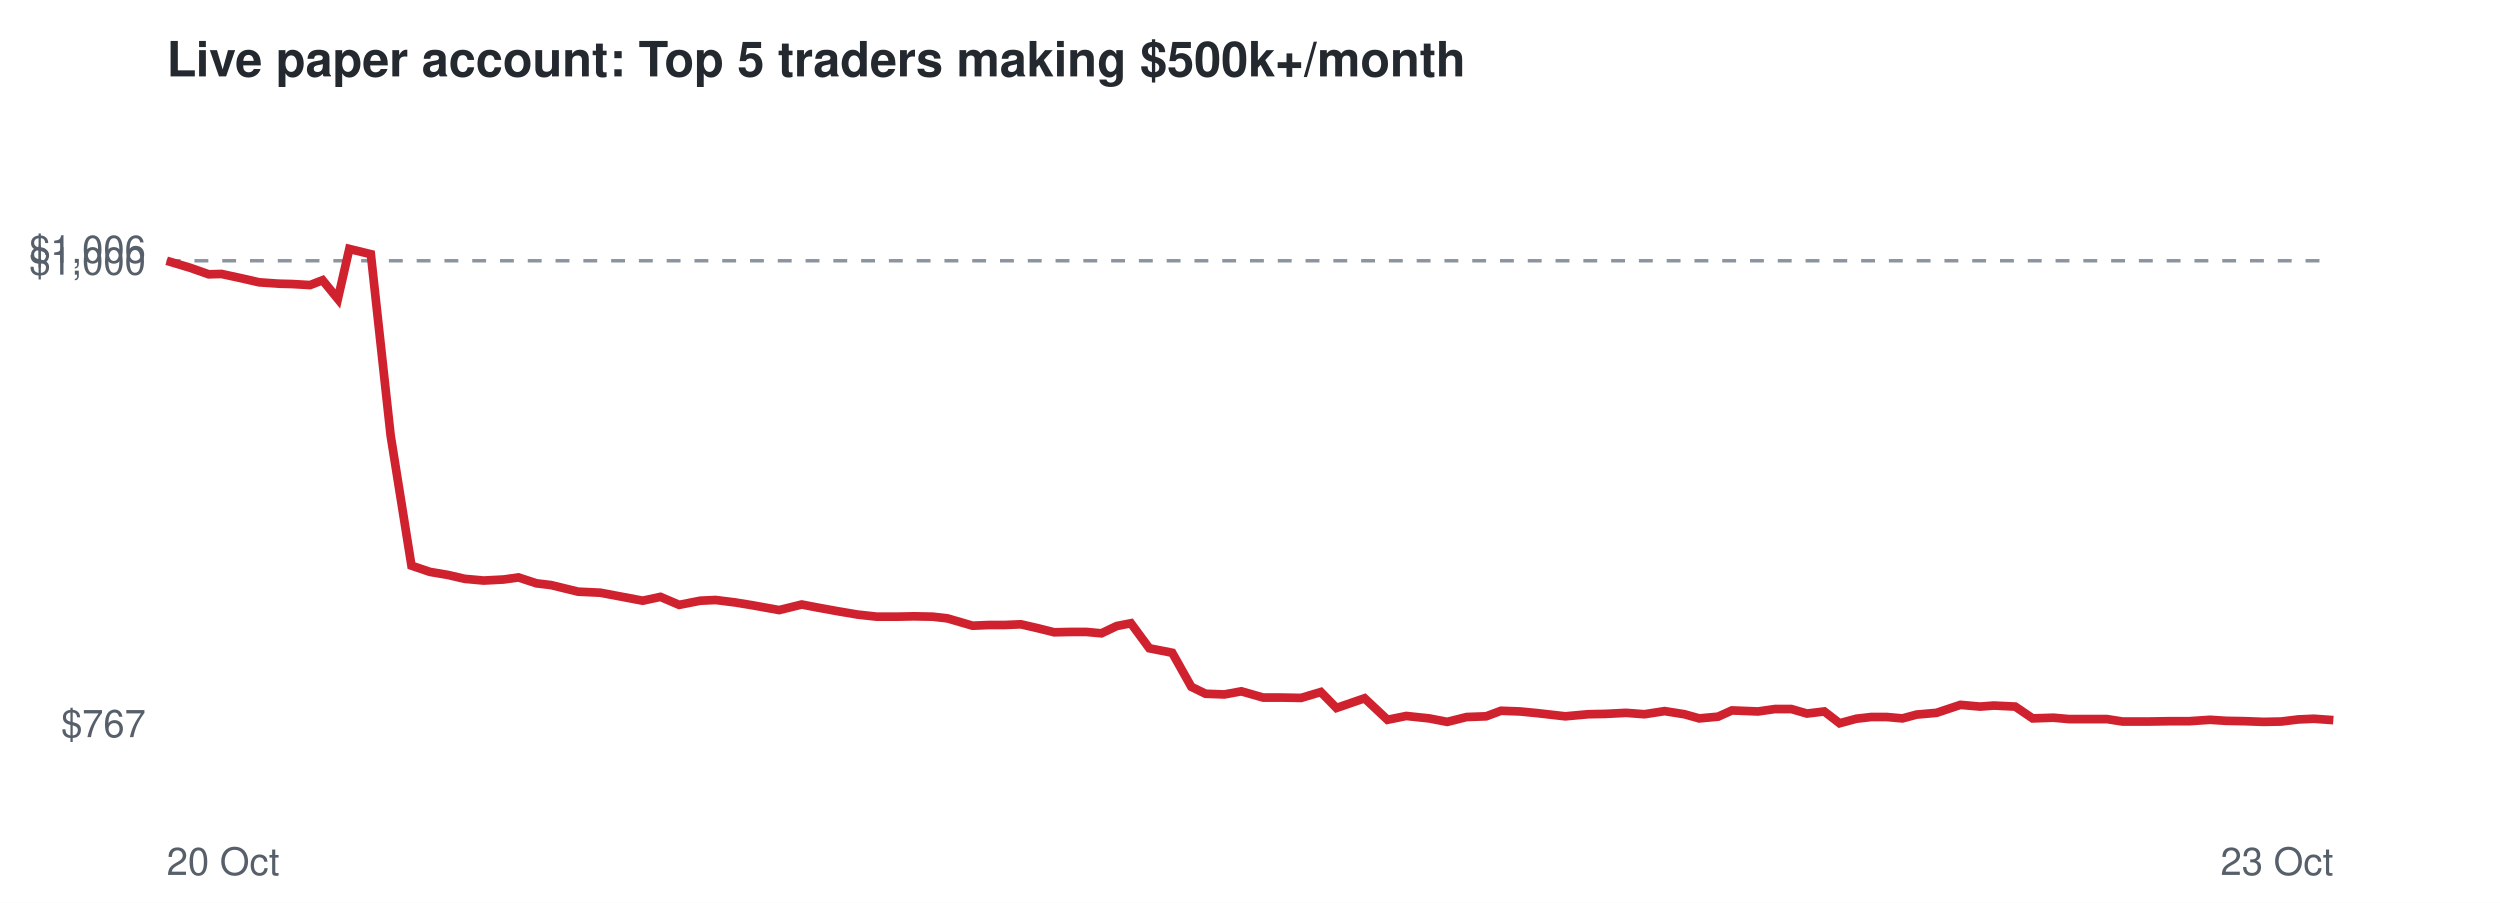
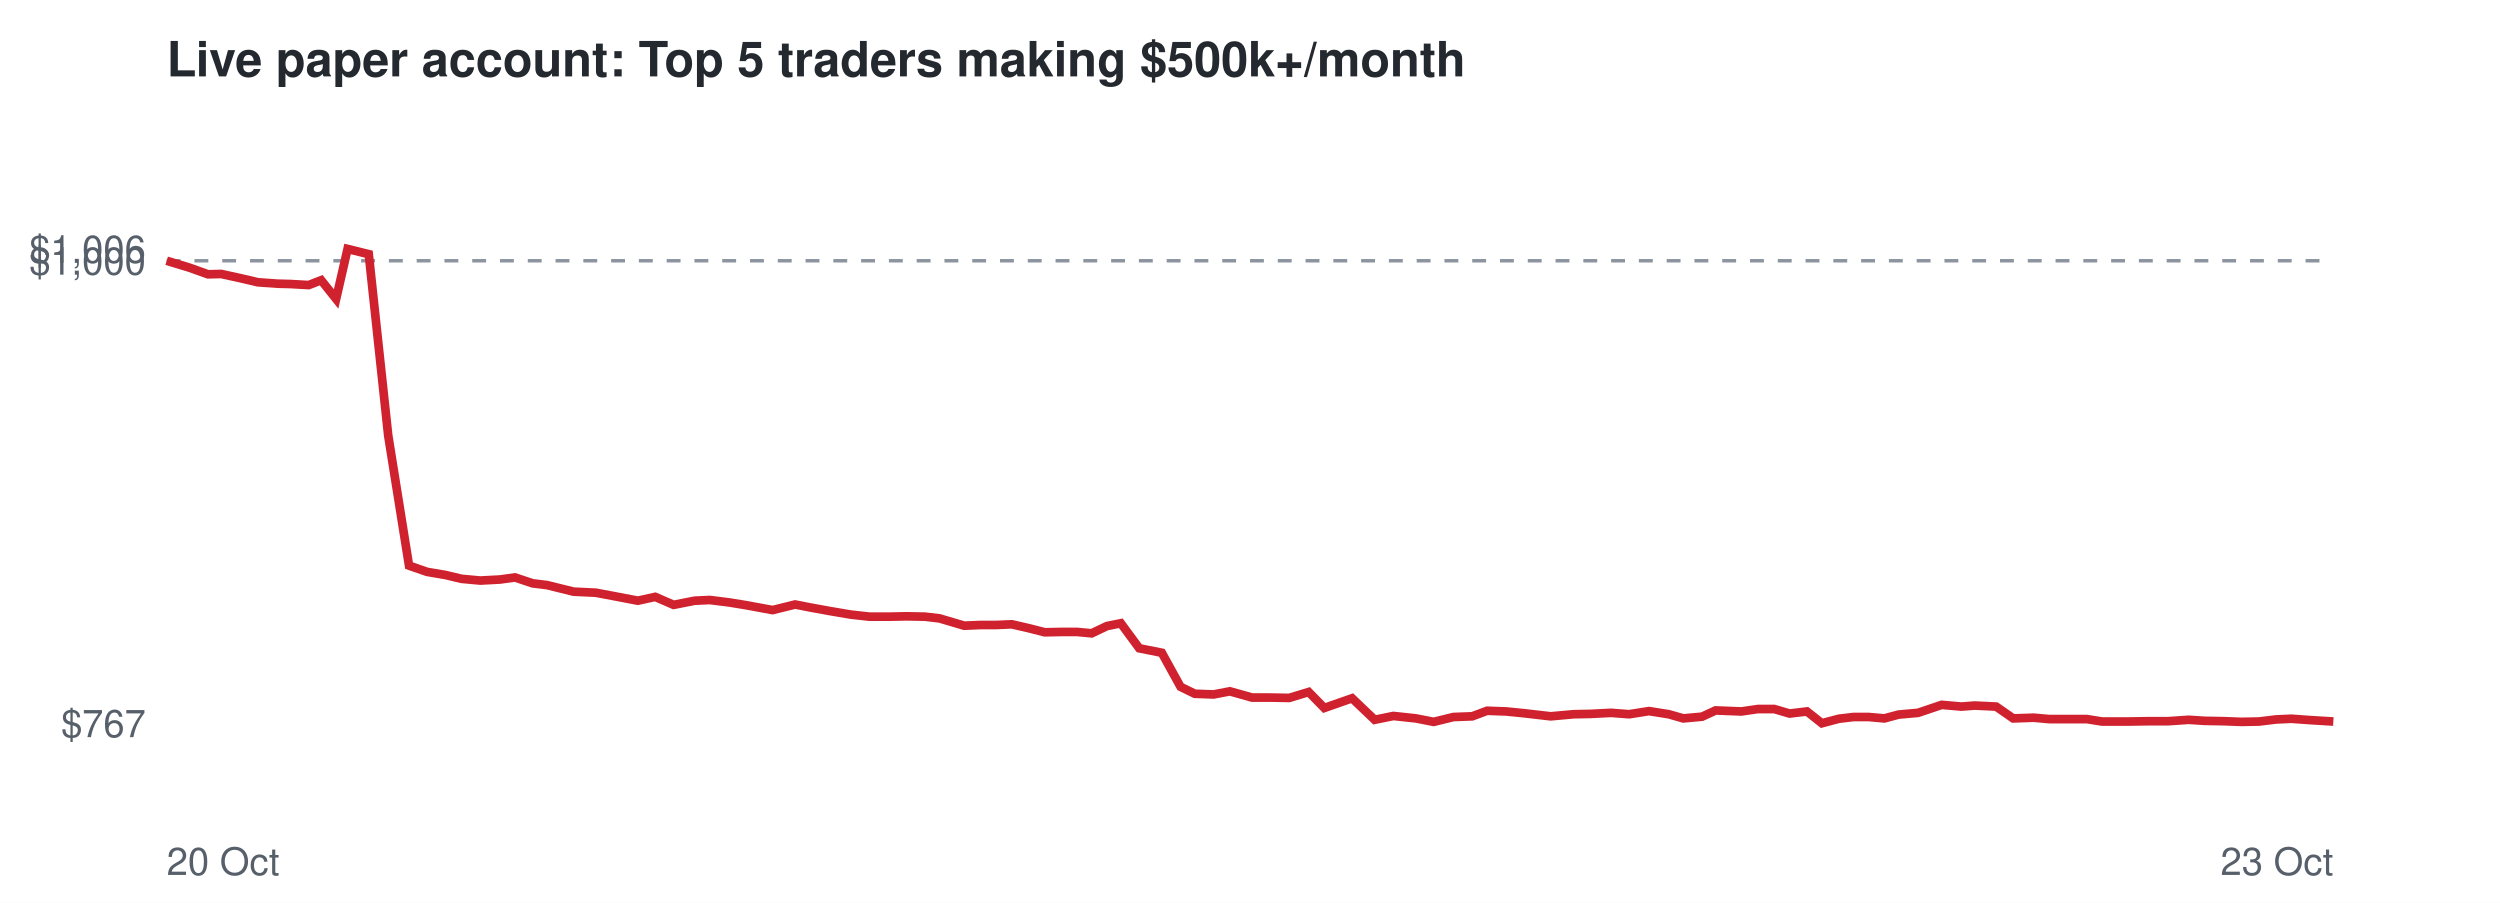
<svg xmlns="http://www.w3.org/2000/svg" viewBox="0 0 720 260" font-family="Helvetica,Arial,sans-serif">
  <rect width="720" height="260" fill="#ffffff" />
  <text x="48" y="22" font-size="14" font-weight="bold" fill="#24292f">Live paper account: Top 5 traders making $500k+/month</text>
  <line x1="48" x2="672" y1="75.1" y2="75.1" stroke="#8c959f" stroke-dasharray="4 4" />
  <text x="42" y="212.3" font-size="11" text-anchor="end" fill="#57606a">$767</text>
  <text x="42" y="79.1" font-size="11" text-anchor="end" fill="#57606a">$1,000</text>
  <text x="42" y="75.7" font-size="11" text-anchor="end" fill="#57606a">$1,006</text>
  <text x="48" y="252" font-size="11" fill="#57606a">20 Oct</text>
  <text x="672" y="252" font-size="11" text-anchor="end" fill="#57606a">23 Oct</text>
-   <polyline points="48.0,75.1 54.7,77.1 60.1,79.0 63.8,78.9 69.8,80.2 74.6,81.3 80.2,81.7 84.1,81.8 89.3,82.1 92.9,80.7 97.3,86.1 100.6,71.7 106.8,73.2 112.5,125.4 118.5,162.9 123.8,164.7 129.1,165.6 133.8,166.7 139.3,167.2 145.0,166.9 149.3,166.3 154.5,168.0 158.7,168.5 166.5,170.4 172.9,170.7 178.2,171.7 185.1,173.0 190.2,171.9 195.6,174.2 201.7,173.0 206.1,172.8 211.7,173.5 216.6,174.3 224.4,175.7 230.9,174.1 235.6,175.0 241.1,176.0 247.0,177.0 252.5,177.6 258.4,177.6 263.2,177.5 268.6,177.6 272.9,178.1 280.1,180.2 284.9,180.0 289.3,180.0 294.0,179.8 298.8,180.9 303.6,182.1 308.3,182.0 312.9,182.0 317.2,182.4 321.6,180.3 325.7,179.5 331.0,186.7 337.6,188.0 343.1,197.8 347.2,199.8 352.6,200.0 357.5,199.1 363.8,200.9 369.1,200.9 374.7,201.0 380.4,199.3 384.9,203.9 393.0,201.1 399.6,207.3 405.0,206.2 411.6,206.9 416.8,207.9 422.4,206.5 428.0,206.3 432.3,204.7 437.8,204.9 442.9,205.4 450.8,206.3 457.4,205.7 462.4,205.6 468.3,205.3 473.6,205.7 479.4,204.8 485.1,205.7 489.4,206.9 494.8,206.4 498.8,204.6 506.3,204.9 511.2,204.2 515.9,204.2 520.4,205.5 525.4,204.9 529.8,208.3 534.6,207.0 538.9,206.5 543.4,206.5 547.9,206.9 552.0,205.8 557.7,205.3 564.6,203.0 570.3,203.5 574.2,203.2 580.4,203.5 585.4,206.9 591.4,206.7 595.9,207.1 600.9,207.1 606.8,207.1 611.3,207.8 618.9,207.8 625.3,207.7 630.6,207.7 636.5,207.3 641.1,207.6 646.5,207.7 651.9,207.9 657.0,207.8 661.9,207.2 666.4,207.0 672.0,207.4" fill="none" stroke="#cf222e" stroke-width="2.5" />
+   <polyline points="48.0,75.1 54.6,77.1 59.9,79.0 63.7,78.9 69.6,80.2 74.3,81.3 79.9,81.7 83.7,81.8 88.9,82.1 92.5,80.7 96.8,86.1 100.1,71.7 106.2,73.2 111.8,125.4 117.8,162.9 123.0,164.7 128.3,165.6 132.9,166.7 138.3,167.2 144.0,166.9 148.3,166.3 153.4,168.0 157.5,168.5 165.2,170.4 171.6,170.7 176.9,171.7 183.7,173.0 188.7,171.9 194.0,174.2 200.1,173.0 204.4,172.8 210.0,173.5 214.9,174.3 222.5,175.7 229.0,174.1 233.6,175.0 239.1,176.0 245.0,177.0 250.4,177.6 256.2,177.6 261.0,177.5 266.4,177.6 270.6,178.1 277.7,180.2 282.4,180.0 286.8,180.0 291.4,179.8 296.2,180.9 300.9,182.1 305.6,182.0 310.2,182.0 314.4,182.4 318.8,180.3 322.8,179.5 328.1,186.7 334.6,188.0 340.0,197.8 344.1,199.8 349.5,200.0 354.2,199.1 360.6,200.9 365.8,200.9 371.3,201.0 376.9,199.3 381.4,203.9 389.4,201.1 395.9,207.3 401.3,206.2 407.8,206.9 412.9,207.9 418.6,206.5 424.0,206.3 428.3,204.7 433.8,204.9 438.8,205.4 446.6,206.3 453.2,205.7 458.1,205.6 464.0,205.3 469.2,205.7 474.9,204.8 480.6,205.7 484.8,206.9 490.2,206.4 494.1,204.6 501.5,204.9 506.3,204.2 511.0,204.2 515.4,205.5 520.4,204.9 524.7,208.3 529.6,207.0 533.8,206.5 538.2,206.5 542.7,206.9 546.8,205.8 552.4,205.3 559.2,203.0 564.9,203.5 568.7,203.2 574.9,203.5 579.8,206.9 585.7,206.7 590.2,207.1 595.2,207.1 601.0,207.1 605.4,207.8 613.0,207.8 619.3,207.7 624.5,207.7 630.4,207.3 634.9,207.6 640.3,207.7 645.6,207.9 650.6,207.8 655.5,207.2 659.9,207.0 665.5,207.4 672.0,207.8" fill="none" stroke="#cf222e" stroke-width="2.5" />
</svg>
